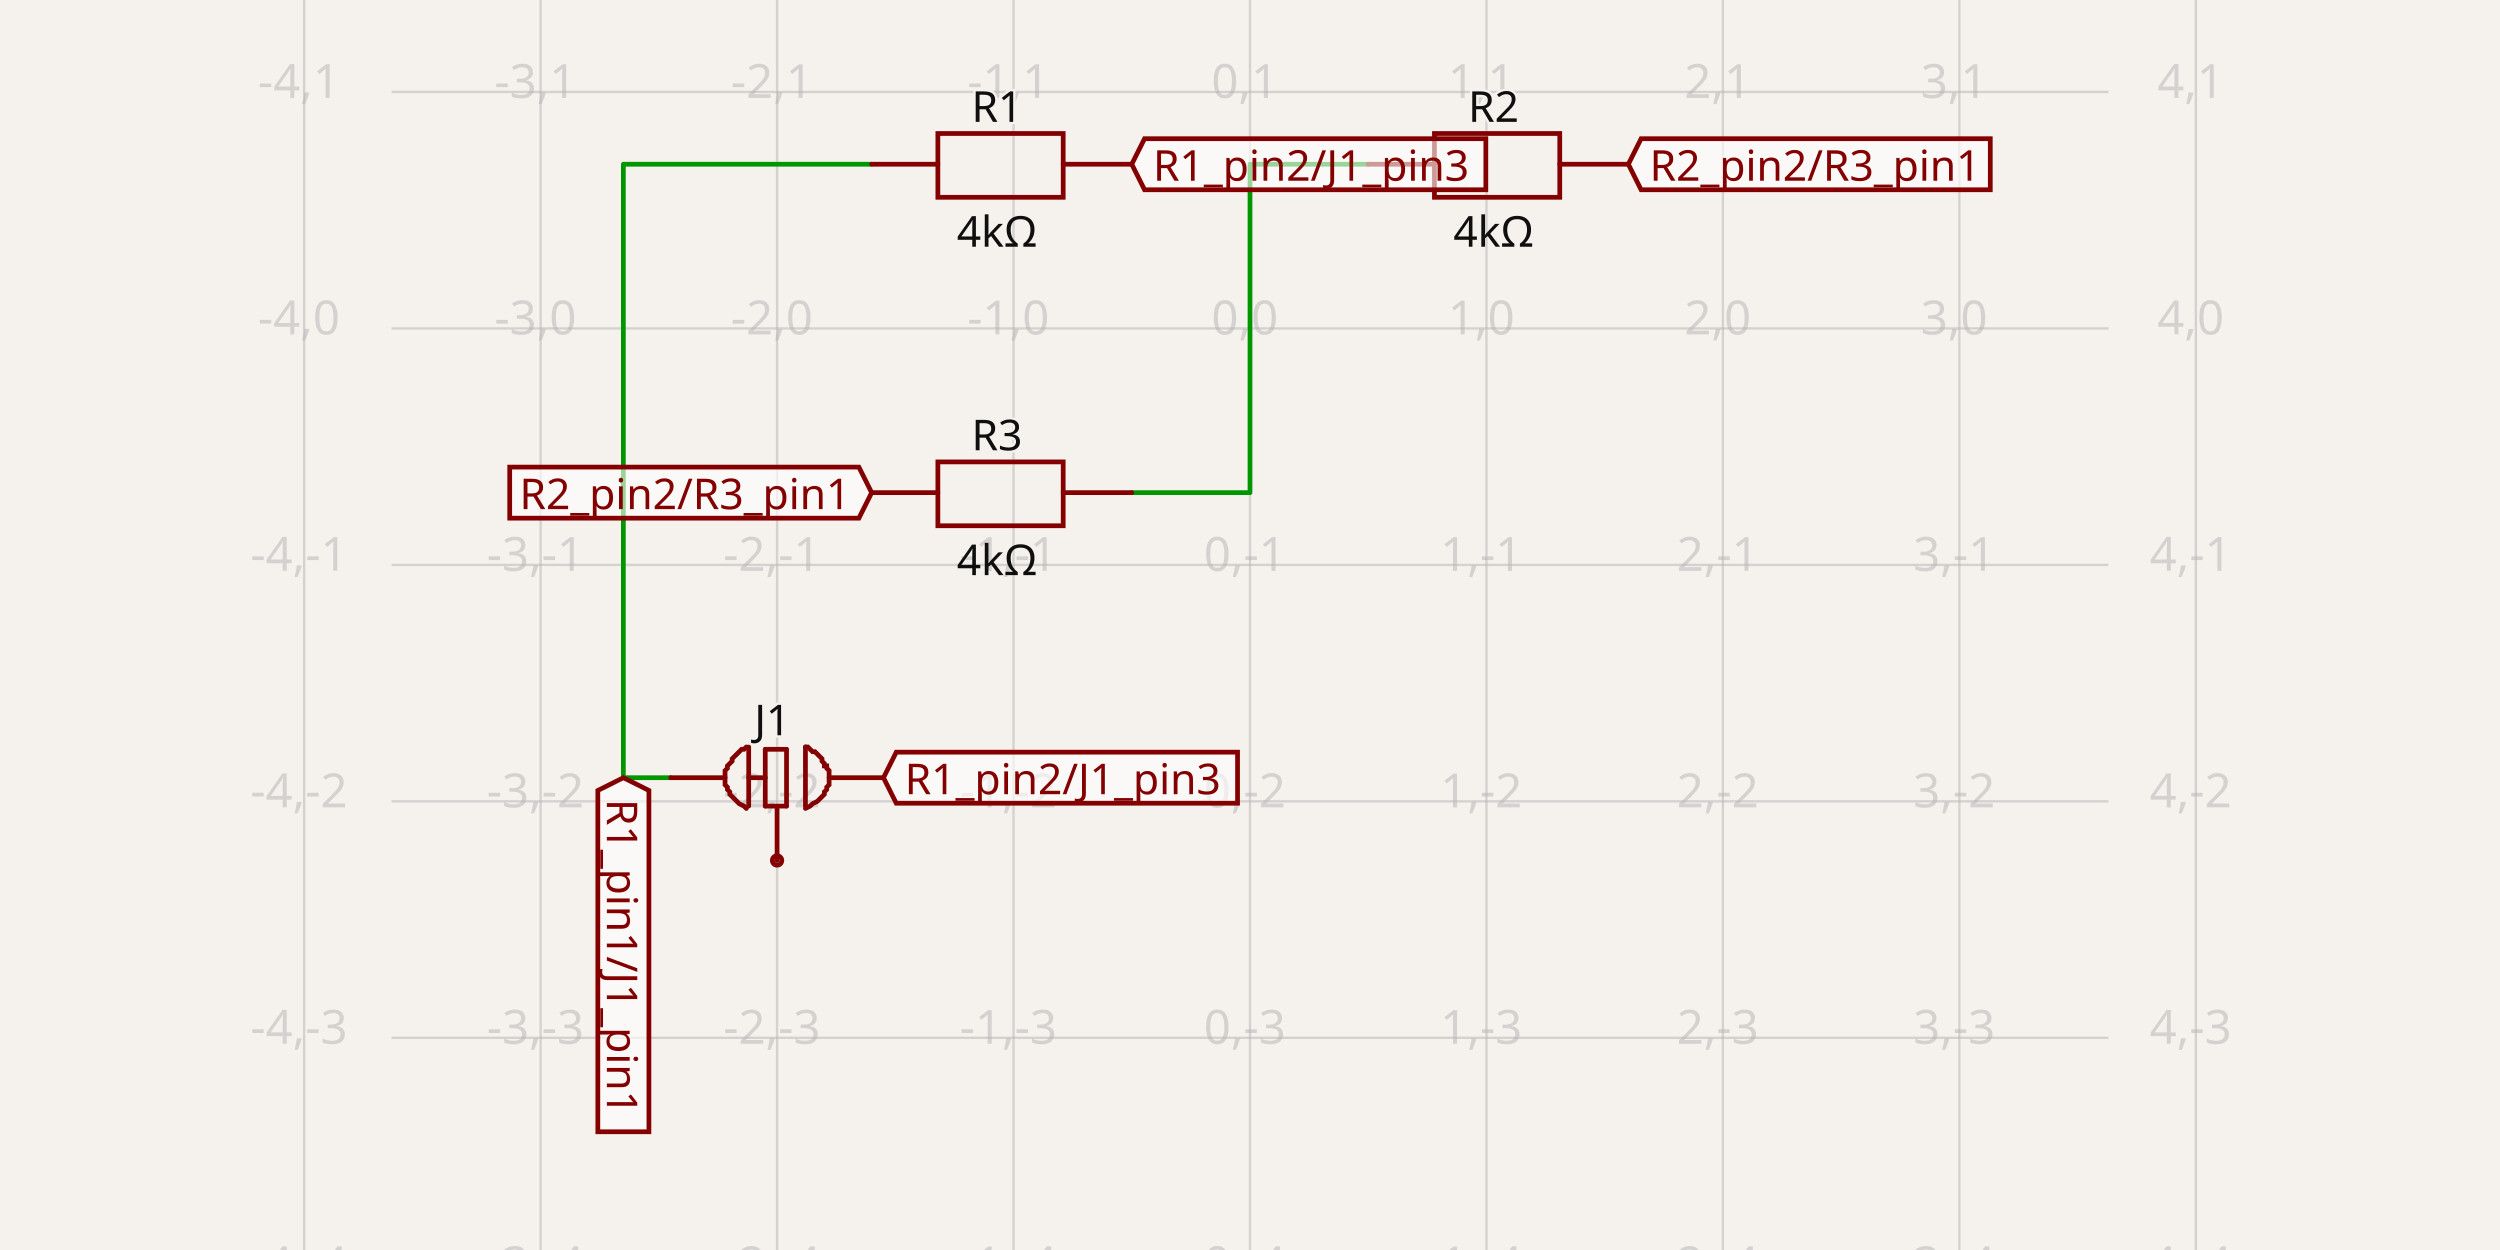
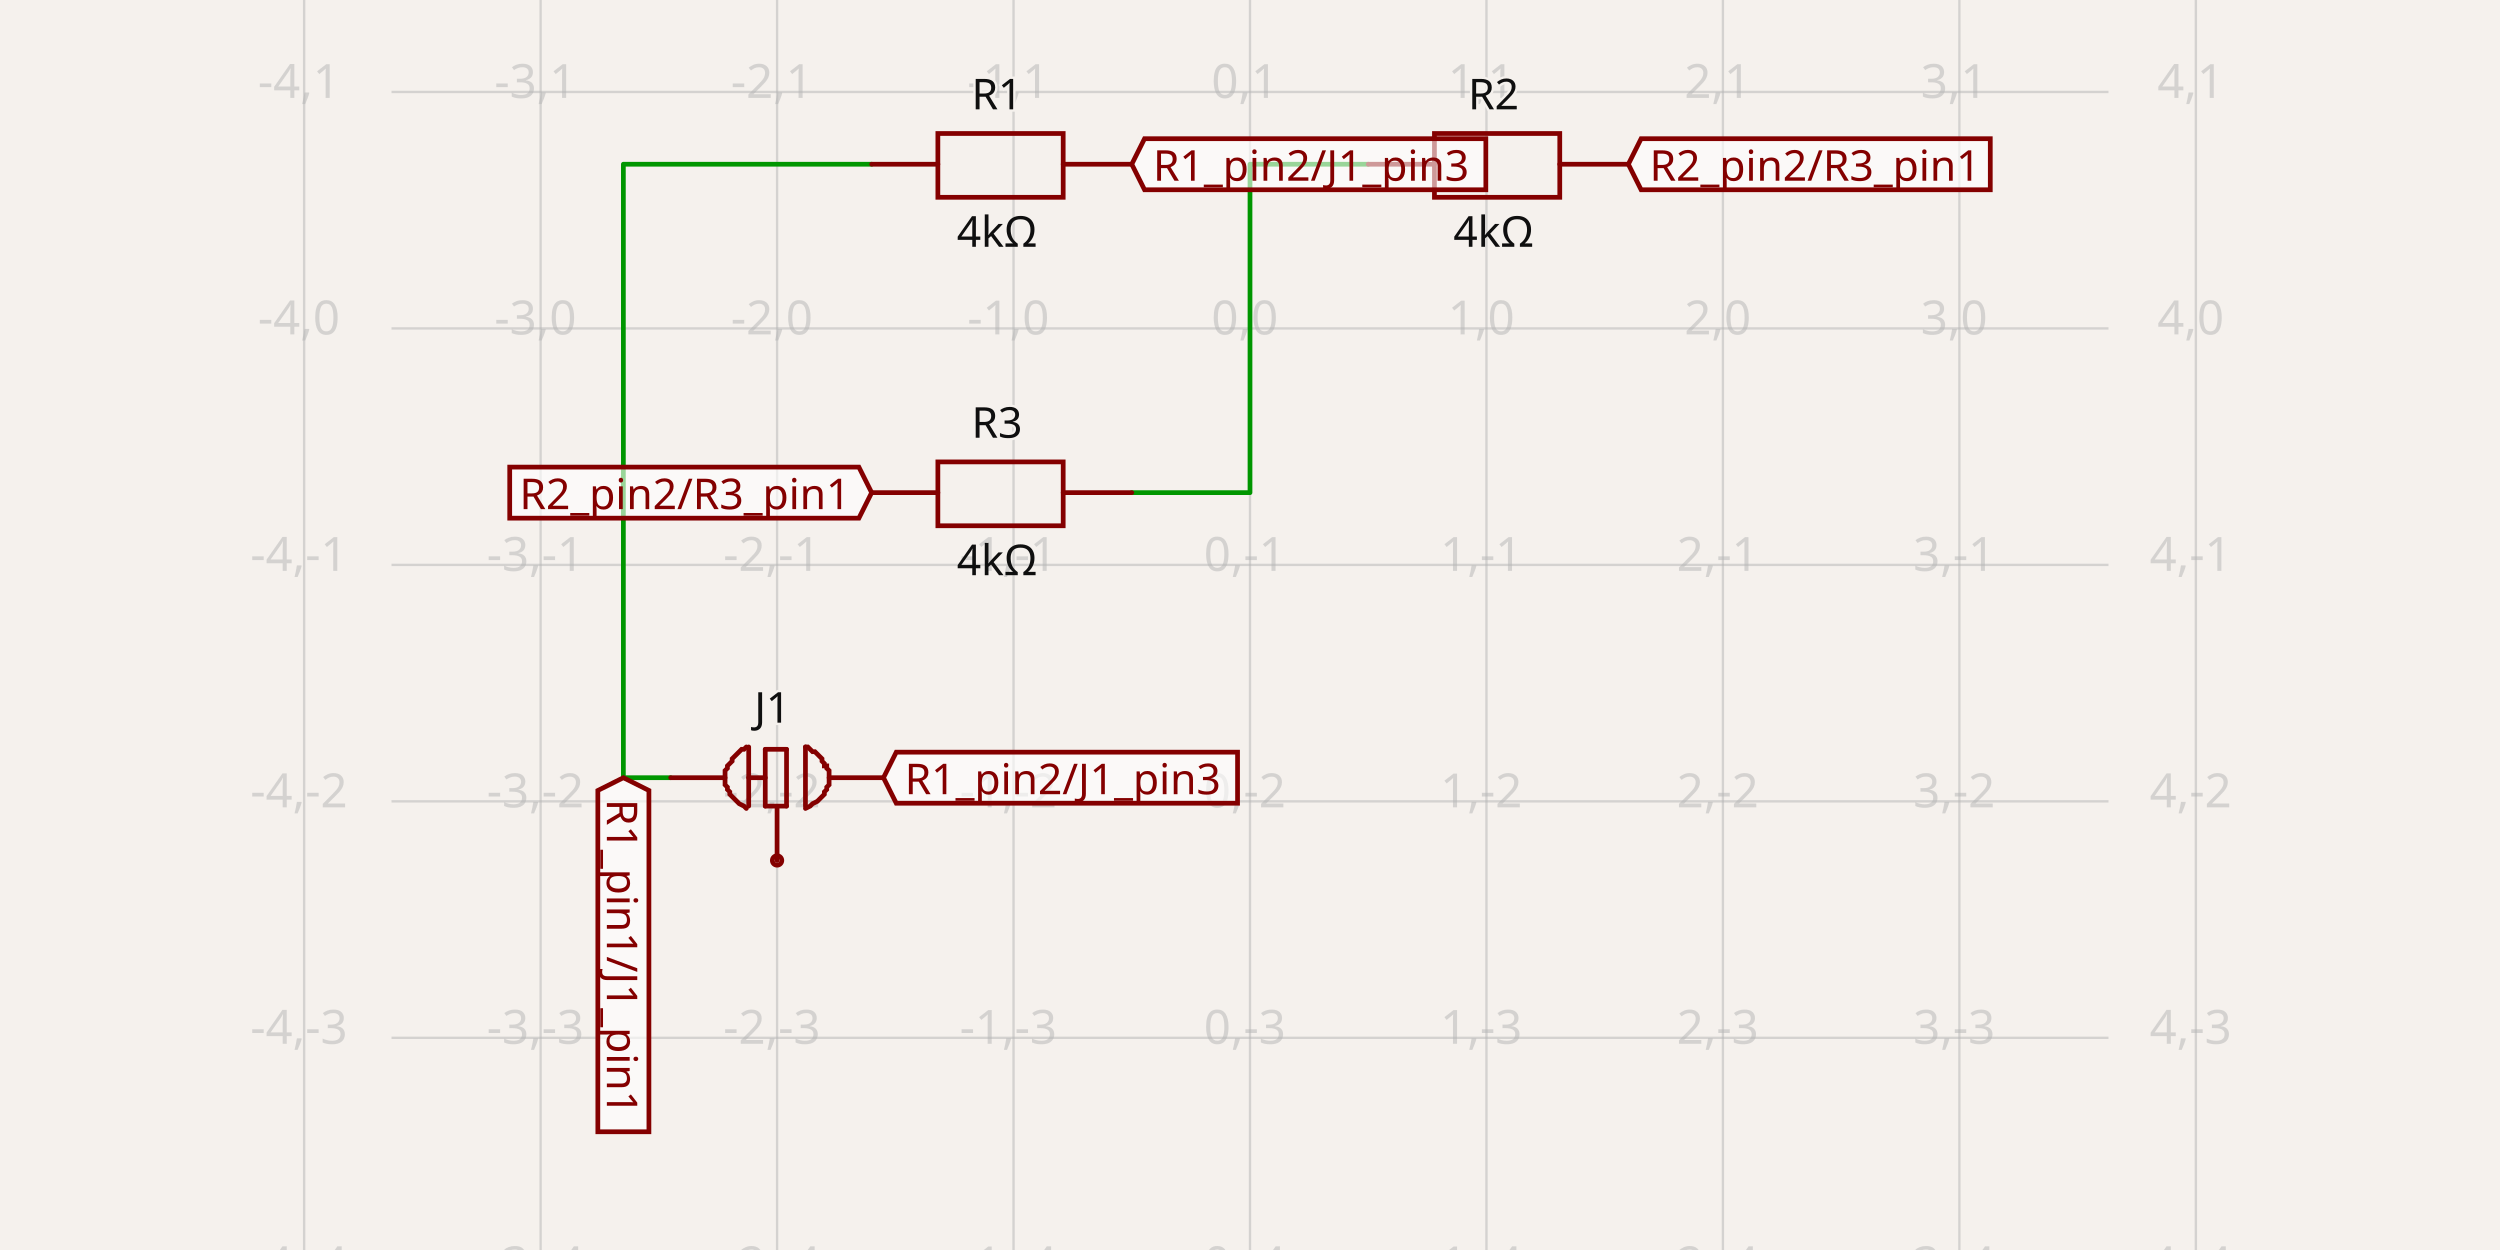
- <svg xmlns="http://www.w3.org/2000/svg" width="1200" height="600" style="background-color: rgb(245, 241, 237)" data-real-to-screen-transform="matrix(113.5021380429,0,0,-113.5021380429,600,157.6443340007)" data-software-used-string="@tscircuit/core@0.0.769">
+ <svg xmlns="http://www.w3.org/2000/svg" width="1200" height="600" style="background-color: rgb(245, 241, 237)" data-real-to-screen-transform="matrix(113.5021380429,0,0,-113.5021380429,600,157.6443340007)" data-software-used-string="@tscircuit/core@0.0.1016">
  <style>
              .boundary { fill: rgb(245, 241, 237); }
              .schematic-boundary { fill: none; stroke: #fff; }
              .component { fill: none; stroke: rgb(132, 0, 0); }
              .chip { fill: rgb(255, 255, 194); stroke: rgb(132, 0, 0); }
              .component-pin { fill: none; stroke: rgb(132, 0, 0); }
              /* Basic per-trace hover fallback */
              .trace:hover {
                filter: invert(1);
              }
              .trace:hover .trace-crossing-outline {
                opacity: 0;
              }
              .trace:hover .trace-junction {
                filter: invert(1);
              }
              /* Net-hover highlighting: when a trace or its overlays are hovered,
                 invert color for all traces (base + overlays) sharing the same
                 subcircuit connectivity key. Also hide crossing outline during hover. */
-               svg:has(:is(g.trace[data-subcircuit-connectivity-map-key="unnamedsubcircuit99965_connectivity_net0"], g.trace-overlays[data-subcircuit-connectivity-map-key="unnamedsubcircuit99965_connectivity_net0"]):hover) :is(g.trace[data-subcircuit-connectivity-map-key="unnamedsubcircuit99965_connectivity_net0"], g.trace-overlays[data-subcircuit-connectivity-map-key="unnamedsubcircuit99965_connectivity_net0"]) { filter: invert(1); }
- svg:has(:is(g.trace[data-subcircuit-connectivity-map-key="unnamedsubcircuit99965_connectivity_net0"], g.trace-overlays[data-subcircuit-connectivity-map-key="unnamedsubcircuit99965_connectivity_net0"]):hover) g.trace-overlays[data-subcircuit-connectivity-map-key="unnamedsubcircuit99965_connectivity_net0"] .trace-crossing-outline { opacity: 0; }
+               svg:has(:is(g.trace[data-subcircuit-connectivity-map-key="unnamedsubcircuit133805_connectivity_net0"], g.trace-overlays[data-subcircuit-connectivity-map-key="unnamedsubcircuit133805_connectivity_net0"]):hover) :is(g.trace[data-subcircuit-connectivity-map-key="unnamedsubcircuit133805_connectivity_net0"], g.trace-overlays[data-subcircuit-connectivity-map-key="unnamedsubcircuit133805_connectivity_net0"]) { filter: invert(1); }
+ svg:has(:is(g.trace[data-subcircuit-connectivity-map-key="unnamedsubcircuit133805_connectivity_net0"], g.trace-overlays[data-subcircuit-connectivity-map-key="unnamedsubcircuit133805_connectivity_net0"]):hover) g.trace-overlays[data-subcircuit-connectivity-map-key="unnamedsubcircuit133805_connectivity_net0"] .trace-crossing-outline { opacity: 0; }
svg:has(:is(g.trace[data-subcircuit-connectivity-map-key="undefined"], g.trace-overlays[data-subcircuit-connectivity-map-key="undefined"]):hover) :is(g.trace[data-subcircuit-connectivity-map-key="undefined"], g.trace-overlays[data-subcircuit-connectivity-map-key="undefined"]) { filter: invert(1); }
svg:has(:is(g.trace[data-subcircuit-connectivity-map-key="undefined"], g.trace-overlays[data-subcircuit-connectivity-map-key="undefined"]):hover) g.trace-overlays[data-subcircuit-connectivity-map-key="undefined"] .trace-crossing-outline { opacity: 0; }
              .text { font-family: sans-serif; fill: rgb(0, 150, 0); }
              .pin-number { fill: rgb(169, 0, 0); }
              .port-label { fill: rgb(0, 100, 100); }
              .component-name { fill: rgb(0, 100, 100); }
            </style>
  <rect class="boundary" x="0" y="0" width="1200" height="600" />
  <g class="grid">
    <line x1="145.991" y1="600" x2="145.991" y2="3.9250380723387934e-11" stroke="rgb(181, 181, 181)" stroke-width="1.135" stroke-opacity="0.5" />
    <line x1="259.494" y1="600" x2="259.494" y2="3.9250380723387934e-11" stroke="rgb(181, 181, 181)" stroke-width="1.135" stroke-opacity="0.5" />
    <line x1="372.996" y1="600" x2="372.996" y2="3.9250380723387934e-11" stroke="rgb(181, 181, 181)" stroke-width="1.135" stroke-opacity="0.5" />
    <line x1="486.498" y1="600" x2="486.498" y2="3.9250380723387934e-11" stroke="rgb(181, 181, 181)" stroke-width="1.135" stroke-opacity="0.5" />
    <line x1="600" y1="600" x2="600" y2="3.9250380723387934e-11" stroke="rgb(181, 181, 181)" stroke-width="1.135" stroke-opacity="0.5" />
    <line x1="713.502" y1="600" x2="713.502" y2="3.9250380723387934e-11" stroke="rgb(181, 181, 181)" stroke-width="1.135" stroke-opacity="0.5" />
    <line x1="827.004" y1="600" x2="827.004" y2="3.9250380723387934e-11" stroke="rgb(181, 181, 181)" stroke-width="1.135" stroke-opacity="0.5" />
    <line x1="940.506" y1="600" x2="940.506" y2="3.9250380723387934e-11" stroke="rgb(181, 181, 181)" stroke-width="1.135" stroke-opacity="0.5" />
    <line x1="1054.009" y1="600" x2="1054.009" y2="3.9250380723387934e-11" stroke="rgb(181, 181, 181)" stroke-width="1.135" stroke-opacity="0.5" />
    <line x1="187.912" y1="611.653" x2="1012.088" y2="611.653" stroke="rgb(181, 181, 181)" stroke-width="1.135" stroke-opacity="0.5" />
    <line x1="187.912" y1="498.151" x2="1012.088" y2="498.151" stroke="rgb(181, 181, 181)" stroke-width="1.135" stroke-opacity="0.5" />
    <line x1="187.912" y1="384.649" x2="1012.088" y2="384.649" stroke="rgb(181, 181, 181)" stroke-width="1.135" stroke-opacity="0.5" />
    <line x1="187.912" y1="271.146" x2="1012.088" y2="271.146" stroke="rgb(181, 181, 181)" stroke-width="1.135" stroke-opacity="0.5" />
    <line x1="187.912" y1="157.644" x2="1012.088" y2="157.644" stroke="rgb(181, 181, 181)" stroke-width="1.135" stroke-opacity="0.5" />
    <line x1="187.912" y1="44.142" x2="1012.088" y2="44.142" stroke="rgb(181, 181, 181)" stroke-width="1.135" stroke-opacity="0.5" />
    <line x1="187.912" y1="-69.36" x2="1012.088" y2="-69.36" stroke="rgb(181, 181, 181)" stroke-width="1.135" stroke-opacity="0.5" />
    <text x="143.491" y="606.653" fill="rgb(181, 181, 181)" font-size="22.7" fill-opacity="0.5" text-anchor="middle" dominant-baseline="middle" font-family="sans-serif">-4,-4</text>
    <text x="143.491" y="493.151" fill="rgb(181, 181, 181)" font-size="22.7" fill-opacity="0.5" text-anchor="middle" dominant-baseline="middle" font-family="sans-serif">-4,-3</text>
    <text x="143.491" y="379.649" fill="rgb(181, 181, 181)" font-size="22.7" fill-opacity="0.5" text-anchor="middle" dominant-baseline="middle" font-family="sans-serif">-4,-2</text>
    <text x="143.491" y="266.146" fill="rgb(181, 181, 181)" font-size="22.7" fill-opacity="0.5" text-anchor="middle" dominant-baseline="middle" font-family="sans-serif">-4,-1</text>
    <text x="143.491" y="152.644" fill="rgb(181, 181, 181)" font-size="22.7" fill-opacity="0.5" text-anchor="middle" dominant-baseline="middle" font-family="sans-serif">-4,0</text>
    <text x="143.491" y="39.142" fill="rgb(181, 181, 181)" font-size="22.7" fill-opacity="0.5" text-anchor="middle" dominant-baseline="middle" font-family="sans-serif">-4,1</text>
    <text x="143.491" y="-74.36" fill="rgb(181, 181, 181)" font-size="22.7" fill-opacity="0.5" text-anchor="middle" dominant-baseline="middle" font-family="sans-serif">-4,2</text>
    <text x="256.994" y="606.653" fill="rgb(181, 181, 181)" font-size="22.7" fill-opacity="0.5" text-anchor="middle" dominant-baseline="middle" font-family="sans-serif">-3,-4</text>
    <text x="256.994" y="493.151" fill="rgb(181, 181, 181)" font-size="22.7" fill-opacity="0.5" text-anchor="middle" dominant-baseline="middle" font-family="sans-serif">-3,-3</text>
    <text x="256.994" y="379.649" fill="rgb(181, 181, 181)" font-size="22.7" fill-opacity="0.5" text-anchor="middle" dominant-baseline="middle" font-family="sans-serif">-3,-2</text>
    <text x="256.994" y="266.146" fill="rgb(181, 181, 181)" font-size="22.7" fill-opacity="0.5" text-anchor="middle" dominant-baseline="middle" font-family="sans-serif">-3,-1</text>
    <text x="256.994" y="152.644" fill="rgb(181, 181, 181)" font-size="22.7" fill-opacity="0.5" text-anchor="middle" dominant-baseline="middle" font-family="sans-serif">-3,0</text>
    <text x="256.994" y="39.142" fill="rgb(181, 181, 181)" font-size="22.7" fill-opacity="0.5" text-anchor="middle" dominant-baseline="middle" font-family="sans-serif">-3,1</text>
    <text x="256.994" y="-74.36" fill="rgb(181, 181, 181)" font-size="22.7" fill-opacity="0.5" text-anchor="middle" dominant-baseline="middle" font-family="sans-serif">-3,2</text>
    <text x="370.496" y="606.653" fill="rgb(181, 181, 181)" font-size="22.7" fill-opacity="0.5" text-anchor="middle" dominant-baseline="middle" font-family="sans-serif">-2,-4</text>
    <text x="370.496" y="493.151" fill="rgb(181, 181, 181)" font-size="22.7" fill-opacity="0.5" text-anchor="middle" dominant-baseline="middle" font-family="sans-serif">-2,-3</text>
    <text x="370.496" y="379.649" fill="rgb(181, 181, 181)" font-size="22.7" fill-opacity="0.5" text-anchor="middle" dominant-baseline="middle" font-family="sans-serif">-2,-2</text>
    <text x="370.496" y="266.146" fill="rgb(181, 181, 181)" font-size="22.7" fill-opacity="0.5" text-anchor="middle" dominant-baseline="middle" font-family="sans-serif">-2,-1</text>
    <text x="370.496" y="152.644" fill="rgb(181, 181, 181)" font-size="22.7" fill-opacity="0.5" text-anchor="middle" dominant-baseline="middle" font-family="sans-serif">-2,0</text>
    <text x="370.496" y="39.142" fill="rgb(181, 181, 181)" font-size="22.7" fill-opacity="0.5" text-anchor="middle" dominant-baseline="middle" font-family="sans-serif">-2,1</text>
    <text x="370.496" y="-74.36" fill="rgb(181, 181, 181)" font-size="22.7" fill-opacity="0.5" text-anchor="middle" dominant-baseline="middle" font-family="sans-serif">-2,2</text>
    <text x="483.998" y="606.653" fill="rgb(181, 181, 181)" font-size="22.7" fill-opacity="0.5" text-anchor="middle" dominant-baseline="middle" font-family="sans-serif">-1,-4</text>
    <text x="483.998" y="493.151" fill="rgb(181, 181, 181)" font-size="22.7" fill-opacity="0.5" text-anchor="middle" dominant-baseline="middle" font-family="sans-serif">-1,-3</text>
    <text x="483.998" y="379.649" fill="rgb(181, 181, 181)" font-size="22.7" fill-opacity="0.5" text-anchor="middle" dominant-baseline="middle" font-family="sans-serif">-1,-2</text>
    <text x="483.998" y="266.146" fill="rgb(181, 181, 181)" font-size="22.7" fill-opacity="0.5" text-anchor="middle" dominant-baseline="middle" font-family="sans-serif">-1,-1</text>
    <text x="483.998" y="152.644" fill="rgb(181, 181, 181)" font-size="22.7" fill-opacity="0.5" text-anchor="middle" dominant-baseline="middle" font-family="sans-serif">-1,0</text>
    <text x="483.998" y="39.142" fill="rgb(181, 181, 181)" font-size="22.7" fill-opacity="0.5" text-anchor="middle" dominant-baseline="middle" font-family="sans-serif">-1,1</text>
    <text x="483.998" y="-74.36" fill="rgb(181, 181, 181)" font-size="22.7" fill-opacity="0.5" text-anchor="middle" dominant-baseline="middle" font-family="sans-serif">-1,2</text>
    <text x="597.5" y="606.653" fill="rgb(181, 181, 181)" font-size="22.7" fill-opacity="0.5" text-anchor="middle" dominant-baseline="middle" font-family="sans-serif">0,-4</text>
    <text x="597.5" y="493.151" fill="rgb(181, 181, 181)" font-size="22.7" fill-opacity="0.5" text-anchor="middle" dominant-baseline="middle" font-family="sans-serif">0,-3</text>
    <text x="597.5" y="379.649" fill="rgb(181, 181, 181)" font-size="22.7" fill-opacity="0.5" text-anchor="middle" dominant-baseline="middle" font-family="sans-serif">0,-2</text>
    <text x="597.5" y="266.146" fill="rgb(181, 181, 181)" font-size="22.7" fill-opacity="0.5" text-anchor="middle" dominant-baseline="middle" font-family="sans-serif">0,-1</text>
    <text x="597.5" y="152.644" fill="rgb(181, 181, 181)" font-size="22.7" fill-opacity="0.5" text-anchor="middle" dominant-baseline="middle" font-family="sans-serif">0,0</text>
    <text x="597.5" y="39.142" fill="rgb(181, 181, 181)" font-size="22.7" fill-opacity="0.5" text-anchor="middle" dominant-baseline="middle" font-family="sans-serif">0,1</text>
    <text x="597.5" y="-74.36" fill="rgb(181, 181, 181)" font-size="22.7" fill-opacity="0.5" text-anchor="middle" dominant-baseline="middle" font-family="sans-serif">0,2</text>
    <text x="711.002" y="606.653" fill="rgb(181, 181, 181)" font-size="22.7" fill-opacity="0.5" text-anchor="middle" dominant-baseline="middle" font-family="sans-serif">1,-4</text>
    <text x="711.002" y="493.151" fill="rgb(181, 181, 181)" font-size="22.7" fill-opacity="0.5" text-anchor="middle" dominant-baseline="middle" font-family="sans-serif">1,-3</text>
    <text x="711.002" y="379.649" fill="rgb(181, 181, 181)" font-size="22.7" fill-opacity="0.5" text-anchor="middle" dominant-baseline="middle" font-family="sans-serif">1,-2</text>
    <text x="711.002" y="266.146" fill="rgb(181, 181, 181)" font-size="22.7" fill-opacity="0.5" text-anchor="middle" dominant-baseline="middle" font-family="sans-serif">1,-1</text>
    <text x="711.002" y="152.644" fill="rgb(181, 181, 181)" font-size="22.7" fill-opacity="0.5" text-anchor="middle" dominant-baseline="middle" font-family="sans-serif">1,0</text>
    <text x="711.002" y="39.142" fill="rgb(181, 181, 181)" font-size="22.7" fill-opacity="0.5" text-anchor="middle" dominant-baseline="middle" font-family="sans-serif">1,1</text>
    <text x="711.002" y="-74.36" fill="rgb(181, 181, 181)" font-size="22.7" fill-opacity="0.5" text-anchor="middle" dominant-baseline="middle" font-family="sans-serif">1,2</text>
    <text x="824.504" y="606.653" fill="rgb(181, 181, 181)" font-size="22.7" fill-opacity="0.5" text-anchor="middle" dominant-baseline="middle" font-family="sans-serif">2,-4</text>
    <text x="824.504" y="493.151" fill="rgb(181, 181, 181)" font-size="22.7" fill-opacity="0.5" text-anchor="middle" dominant-baseline="middle" font-family="sans-serif">2,-3</text>
    <text x="824.504" y="379.649" fill="rgb(181, 181, 181)" font-size="22.7" fill-opacity="0.5" text-anchor="middle" dominant-baseline="middle" font-family="sans-serif">2,-2</text>
    <text x="824.504" y="266.146" fill="rgb(181, 181, 181)" font-size="22.7" fill-opacity="0.5" text-anchor="middle" dominant-baseline="middle" font-family="sans-serif">2,-1</text>
    <text x="824.504" y="152.644" fill="rgb(181, 181, 181)" font-size="22.7" fill-opacity="0.5" text-anchor="middle" dominant-baseline="middle" font-family="sans-serif">2,0</text>
    <text x="824.504" y="39.142" fill="rgb(181, 181, 181)" font-size="22.7" fill-opacity="0.5" text-anchor="middle" dominant-baseline="middle" font-family="sans-serif">2,1</text>
    <text x="824.504" y="-74.36" fill="rgb(181, 181, 181)" font-size="22.7" fill-opacity="0.5" text-anchor="middle" dominant-baseline="middle" font-family="sans-serif">2,2</text>
    <text x="938.006" y="606.653" fill="rgb(181, 181, 181)" font-size="22.7" fill-opacity="0.5" text-anchor="middle" dominant-baseline="middle" font-family="sans-serif">3,-4</text>
    <text x="938.006" y="493.151" fill="rgb(181, 181, 181)" font-size="22.7" fill-opacity="0.5" text-anchor="middle" dominant-baseline="middle" font-family="sans-serif">3,-3</text>
    <text x="938.006" y="379.649" fill="rgb(181, 181, 181)" font-size="22.7" fill-opacity="0.5" text-anchor="middle" dominant-baseline="middle" font-family="sans-serif">3,-2</text>
    <text x="938.006" y="266.146" fill="rgb(181, 181, 181)" font-size="22.7" fill-opacity="0.5" text-anchor="middle" dominant-baseline="middle" font-family="sans-serif">3,-1</text>
    <text x="938.006" y="152.644" fill="rgb(181, 181, 181)" font-size="22.7" fill-opacity="0.5" text-anchor="middle" dominant-baseline="middle" font-family="sans-serif">3,0</text>
    <text x="938.006" y="39.142" fill="rgb(181, 181, 181)" font-size="22.7" fill-opacity="0.5" text-anchor="middle" dominant-baseline="middle" font-family="sans-serif">3,1</text>
    <text x="938.006" y="-74.36" fill="rgb(181, 181, 181)" font-size="22.7" fill-opacity="0.5" text-anchor="middle" dominant-baseline="middle" font-family="sans-serif">3,2</text>
    <text x="1051.509" y="606.653" fill="rgb(181, 181, 181)" font-size="22.7" fill-opacity="0.5" text-anchor="middle" dominant-baseline="middle" font-family="sans-serif">4,-4</text>
    <text x="1051.509" y="493.151" fill="rgb(181, 181, 181)" font-size="22.7" fill-opacity="0.5" text-anchor="middle" dominant-baseline="middle" font-family="sans-serif">4,-3</text>
    <text x="1051.509" y="379.649" fill="rgb(181, 181, 181)" font-size="22.7" fill-opacity="0.5" text-anchor="middle" dominant-baseline="middle" font-family="sans-serif">4,-2</text>
    <text x="1051.509" y="266.146" fill="rgb(181, 181, 181)" font-size="22.7" fill-opacity="0.5" text-anchor="middle" dominant-baseline="middle" font-family="sans-serif">4,-1</text>
    <text x="1051.509" y="152.644" fill="rgb(181, 181, 181)" font-size="22.7" fill-opacity="0.5" text-anchor="middle" dominant-baseline="middle" font-family="sans-serif">4,0</text>
    <text x="1051.509" y="39.142" fill="rgb(181, 181, 181)" font-size="22.7" fill-opacity="0.5" text-anchor="middle" dominant-baseline="middle" font-family="sans-serif">4,1</text>
    <text x="1051.509" y="-74.36" fill="rgb(181, 181, 181)" font-size="22.7" fill-opacity="0.5" text-anchor="middle" dominant-baseline="middle" font-family="sans-serif">4,2</text>
  </g>
-   <g class="trace" data-layer="base" data-circuit-json-type="schematic_trace" data-schematic-trace-id="schematic_trace_0" data-subcircuit-connectivity-map-key="unnamedsubcircuit99965_connectivity_net0">
-     <path d="M 656.751 78.822 L 634.051 78.822 L 600 78.822 L 600 236.467 L 565.949 236.467 L 543.249 236.467" class="trace-invisible-hover-outline" stroke="rgb(0, 150, 0)" fill="none" stroke-width="18.16px" stroke-linecap="round" opacity="0" stroke-linejoin="round" />
-     <path d="M 656.751 78.822 L 634.051 78.822 L 600 78.822 L 600 236.467 L 565.949 236.467 L 543.249 236.467" stroke="rgb(0, 150, 0)" fill="none" stroke-width="2.27px" stroke-linecap="round" stroke-linejoin="round" />
+   <g class="trace" data-layer="base" data-circuit-json-type="schematic_trace" data-schematic-trace-id="schematic_trace_0" data-subcircuit-connectivity-map-key="unnamedsubcircuit133805_connectivity_net0">
+     <path d="M 656.751 78.822 L 600 78.822 L 600 236.467 L 543.249 236.467" class="trace-invisible-hover-outline" stroke="rgb(0, 150, 0)" fill="none" stroke-width="18.16px" stroke-linecap="round" opacity="0" stroke-linejoin="round" />
+     <path d="M 656.751 78.822 L 600 78.822 L 600 236.467 L 543.249 236.467" stroke="rgb(0, 150, 0)" fill="none" stroke-width="2.27px" stroke-linecap="round" stroke-linejoin="round" />
  </g>
  <g class="trace" data-layer="base" data-circuit-json-type="schematic_trace" data-schematic-trace-id="schematic_trace_1">
    <path d="M 321.92 373.298 L 299.219 373.298 L 299.219 78.822 L 418.397 78.822" class="trace-invisible-hover-outline" stroke="rgb(0, 150, 0)" fill="none" stroke-width="18.16px" stroke-linecap="round" opacity="0" stroke-linejoin="round" />
    <path d="M 321.92 373.298 L 299.219 373.298 L 299.219 78.822 L 418.397 78.822" stroke="rgb(0, 150, 0)" fill="none" stroke-width="2.27px" stroke-linecap="round" stroke-linejoin="round" />
  </g>
-   <g class="trace-overlays" data-layer="overlay" data-circuit-json-type="schematic_trace" data-schematic-trace-id="schematic_trace_0" data-subcircuit-connectivity-map-key="unnamedsubcircuit99965_connectivity_net0" />
+   <g class="trace-overlays" data-layer="overlay" data-circuit-json-type="schematic_trace" data-schematic-trace-id="schematic_trace_0" data-subcircuit-connectivity-map-key="unnamedsubcircuit133805_connectivity_net0" />
  <g class="trace-overlays" data-layer="overlay" data-circuit-json-type="schematic_trace" data-schematic-trace-id="schematic_trace_1" />
  <g data-circuit-json-type="schematic_component" data-schematic-component-id="schematic_component_0">
    <rect class="component-overlay" x="418.397" y="64.067" width="124.852" height="30.646" fill="transparent" />
    <path d="M 418.397 78.822 L 450.177 78.822" stroke="rgb(132, 0, 0)" fill="none" stroke-width="2.27px" stroke-linecap="round" />
    <path d="M 510.333 78.822 L 543.249 78.822" stroke="rgb(132, 0, 0)" fill="none" stroke-width="2.27px" stroke-linecap="round" />
    <path d="M 480.823 64.067 L 510.333 64.067 L 510.333 94.712 L 450.177 94.712 L 450.177 64.067 L 480.823 64.067" stroke="rgb(132, 0, 0)" fill="none" stroke-width="2.27px" stroke-linecap="round" />
-     <text x="478.553" y="58.481" stroke="rgb(245, 241, 237)" stroke-width="2.27px" paint-order="stroke" fill="rgb(15, 15, 15)" font-family="sans-serif" text-anchor="middle" dominant-baseline="auto" font-size="20.43px">R1</text>
-     <text x="478.553" y="102.569" fill="rgb(15, 15, 15)" font-family="sans-serif" text-anchor="middle" dominant-baseline="hanging" font-size="20.43px">4kΩ</text>
+     <text x="478.553" y="58.454" stroke="rgb(245, 241, 237)" stroke-width="2.27px" paint-order="stroke" fill="rgb(15, 15, 15)" font-family="sans-serif" text-anchor="middle" dominant-baseline="ideographic" font-size="20.43px">R1</text>
+     <text x="478.553" y="102.596" fill="rgb(15, 15, 15)" font-family="sans-serif" text-anchor="middle" dominant-baseline="hanging" font-size="20.43px">4kΩ</text>
  </g>
  <g data-circuit-json-type="schematic_component" data-schematic-component-id="schematic_component_1">
    <rect class="component-overlay" x="656.751" y="64.067" width="124.852" height="30.646" fill="transparent" />
    <path d="M 656.751 78.822 L 688.532 78.822" stroke="rgb(132, 0, 0)" fill="none" stroke-width="2.27px" stroke-linecap="round" />
    <path d="M 748.688 78.822 L 781.603 78.822" stroke="rgb(132, 0, 0)" fill="none" stroke-width="2.27px" stroke-linecap="round" />
    <path d="M 719.177 64.067 L 748.688 64.067 L 748.688 94.712 L 688.532 94.712 L 688.532 64.067 L 719.177 64.067" stroke="rgb(132, 0, 0)" fill="none" stroke-width="2.27px" stroke-linecap="round" />
-     <text x="716.907" y="58.481" stroke="rgb(245, 241, 237)" stroke-width="2.27px" paint-order="stroke" fill="rgb(15, 15, 15)" font-family="sans-serif" text-anchor="middle" dominant-baseline="auto" font-size="20.43px">R2</text>
-     <text x="716.907" y="102.569" fill="rgb(15, 15, 15)" font-family="sans-serif" text-anchor="middle" dominant-baseline="hanging" font-size="20.43px">4kΩ</text>
+     <text x="716.907" y="58.454" stroke="rgb(245, 241, 237)" stroke-width="2.27px" paint-order="stroke" fill="rgb(15, 15, 15)" font-family="sans-serif" text-anchor="middle" dominant-baseline="ideographic" font-size="20.43px">R2</text>
+     <text x="716.907" y="102.596" fill="rgb(15, 15, 15)" font-family="sans-serif" text-anchor="middle" dominant-baseline="hanging" font-size="20.43px">4kΩ</text>
  </g>
  <g data-circuit-json-type="schematic_component" data-schematic-component-id="schematic_component_2">
    <rect class="component-overlay" x="418.397" y="221.711" width="124.852" height="30.646" fill="transparent" />
    <path d="M 418.397 236.467 L 450.177 236.467" stroke="rgb(132, 0, 0)" fill="none" stroke-width="2.27px" stroke-linecap="round" />
    <path d="M 510.333 236.467 L 543.249 236.467" stroke="rgb(132, 0, 0)" fill="none" stroke-width="2.27px" stroke-linecap="round" />
    <path d="M 480.823 221.711 L 510.333 221.711 L 510.333 252.357 L 450.177 252.357 L 450.177 221.711 L 480.823 221.711" stroke="rgb(132, 0, 0)" fill="none" stroke-width="2.27px" stroke-linecap="round" />
-     <text x="478.553" y="216.125" stroke="rgb(245, 241, 237)" stroke-width="2.27px" paint-order="stroke" fill="rgb(15, 15, 15)" font-family="sans-serif" text-anchor="middle" dominant-baseline="auto" font-size="20.43px">R3</text>
-     <text x="478.553" y="260.213" fill="rgb(15, 15, 15)" font-family="sans-serif" text-anchor="middle" dominant-baseline="hanging" font-size="20.43px">4kΩ</text>
+     <text x="478.553" y="216.098" stroke="rgb(245, 241, 237)" stroke-width="2.27px" paint-order="stroke" fill="rgb(15, 15, 15)" font-family="sans-serif" text-anchor="middle" dominant-baseline="ideographic" font-size="20.43px">R3</text>
+     <text x="478.553" y="260.24" fill="rgb(15, 15, 15)" font-family="sans-serif" text-anchor="middle" dominant-baseline="hanging" font-size="20.43px">4kΩ</text>
  </g>
  <g data-circuit-json-type="schematic_component" data-schematic-component-id="schematic_component_3">
    <rect class="component-overlay" x="321.92" y="358.543" width="102.152" height="54.481" fill="transparent" />
    <path d="M 348.025 373.298 L 321.92 373.298" stroke="rgb(132, 0, 0)" fill="none" stroke-width="2.27px" stroke-linecap="round" />
    <path d="M 424.072 373.298 L 397.966 373.298" stroke="rgb(132, 0, 0)" fill="none" stroke-width="2.27px" stroke-linecap="round" />
    <path d="M 372.996 388.054 L 372.996 413.024" stroke="rgb(132, 0, 0)" fill="none" stroke-width="2.27px" stroke-linecap="round" />
    <path d="M 386.616 358.543 L 386.616 386.919" stroke="rgb(132, 0, 0)" fill="none" stroke-width="2.27px" stroke-linecap="round" />
    <path d="M 377.536 359.678 L 377.536 386.919" stroke="rgb(132, 0, 0)" fill="none" stroke-width="2.27px" stroke-linecap="round" />
    <path d="M 367.321 359.678 L 367.321 386.919" stroke="rgb(132, 0, 0)" fill="none" stroke-width="2.27px" stroke-linecap="round" />
    <path d="M 377.536 359.678 L 367.321 359.678" stroke="rgb(132, 0, 0)" fill="none" stroke-width="2.27px" stroke-linecap="round" />
    <path d="M 377.536 386.919 L 367.321 386.919" stroke="rgb(132, 0, 0)" fill="none" stroke-width="2.27px" stroke-linecap="round" />
    <path d="M 359.375 358.543 L 359.375 386.919" stroke="rgb(132, 0, 0)" fill="none" stroke-width="2.27px" stroke-linecap="round" />
    <path d="M 358.24 388.054 L 358.24 388.054 L 357.105 386.919 L 354.835 385.784 L 353.7 384.649 L 352.565 383.514 L 351.43 382.379 L 350.295 381.244 L 350.295 380.109 L 349.16 378.974 L 349.16 377.838 L 348.025 376.703 L 348.025 375.568 L 348.025 374.433 L 348.025 373.298 L 348.025 372.163 L 348.025 371.028 L 348.025 369.893 L 349.16 368.758 L 349.16 367.623 L 349.16 367.623 L 350.295 366.488 L 351.43 365.353 L 351.43 364.218 L 352.565 363.083 L 353.7 361.948 L 353.7 361.948 L 354.835 360.813 L 355.97 359.678 L 357.105 359.678 L 358.24 358.543 L 358.24 358.543 L 358.24 358.543" stroke="rgb(132, 0, 0)" fill="none" stroke-width="2.27px" stroke-linecap="round" />
    <path d="M 386.616 388.054 L 386.616 388.054 L 388.886 386.919 L 390.021 385.784 L 392.291 384.649 L 393.426 383.514 L 394.561 382.379 L 395.696 381.244 L 395.696 380.109 L 396.831 378.974 L 396.831 377.838 L 397.966 376.703 L 397.966 375.568 L 397.966 374.433 L 397.966 373.298 L 397.966 372.163 L 397.966 371.028 L 397.966 369.893 L 396.831 368.758 L 396.831 367.623 L 395.696 367.623 L 395.696 366.488 L 394.561 365.353 L 394.561 364.218 L 393.426 363.083 L 392.291 361.948 L 392.291 361.948 L 391.156 360.813 L 390.021 360.813 L 388.886 359.678 L 387.751 358.543 L 386.616 358.543 L 386.616 358.543" stroke="rgb(132, 0, 0)" fill="none" stroke-width="2.27px" stroke-linecap="round" />
    <path d="M 367.321 373.298 L 359.375 373.298" stroke="rgb(132, 0, 0)" fill="none" stroke-width="2.27px" stroke-linecap="round" />
-     <text x="370.726" y="352.916" stroke="rgb(245, 241, 237)" stroke-width="2.27px" paint-order="stroke" fill="rgb(15, 15, 15)" font-family="sans-serif" text-anchor="middle" dominant-baseline="auto" font-size="20.43px">J1</text>
+     <text x="370.726" y="352.868" stroke="rgb(245, 241, 237)" stroke-width="2.27px" paint-order="stroke" fill="rgb(15, 15, 15)" font-family="sans-serif" text-anchor="middle" dominant-baseline="ideographic" font-size="20.43px">J1</text>
    <circle cx="372.996" cy="413.024" r="2.27px" stroke-width="2.27px" fill="none" stroke="rgb(132, 0, 0)" />
  </g>
  <g class="schematic-port-hover" data-schematic-port-id="source_port_0">
    <circle cx="418.397" cy="78.822" r="4.54" fill="red" opacity="0" />
  </g>
  <g class="schematic-port-hover" data-schematic-port-id="source_port_1">
    <circle cx="543.249" cy="78.822" r="4.54" fill="red" opacity="0" />
  </g>
  <g class="schematic-port-hover" data-schematic-port-id="source_port_2">
    <circle cx="656.751" cy="78.822" r="4.54" fill="red" opacity="0" />
  </g>
  <g class="schematic-port-hover" data-schematic-port-id="source_port_3">
    <circle cx="781.603" cy="78.822" r="4.54" fill="red" opacity="0" />
  </g>
  <g class="schematic-port-hover" data-schematic-port-id="source_port_4">
    <circle cx="418.397" cy="236.467" r="4.54" fill="red" opacity="0" />
  </g>
  <g class="schematic-port-hover" data-schematic-port-id="source_port_5">
    <circle cx="543.249" cy="236.467" r="4.54" fill="red" opacity="0" />
  </g>
  <g class="schematic-port-hover" data-schematic-port-id="source_port_6">
    <circle cx="321.92" cy="373.298" r="4.54" fill="red" opacity="0" />
  </g>
  <g class="schematic-port-hover" data-schematic-port-id="source_port_7">
    <circle cx="372.996" cy="413.024" r="4.54" fill="red" opacity="0" />
  </g>
  <g class="schematic-port-hover" data-schematic-port-id="source_port_8">
    <circle cx="424.072" cy="373.298" r="4.54" fill="red" opacity="0" />
  </g>
  <path class="net-label" d="     M 299.219,373.298     L 311.478,379.428     L 311.478,543.249     L 286.961,543.249     L 286.961,379.428     Z   " fill="rgba(255, 255, 255, 0.6)" stroke="rgb(132, 0, 0)" stroke-width="2.27px" />
  <text class="net-label-text" x="299.219" y="383.514" fill="rgb(132, 0, 0)" text-anchor="start" dominant-baseline="central" font-family="sans-serif" font-variant-numeric="tabular-nums" font-size="20.43px" transform="rotate(90 299.2193 383.5136)">R1_pin1/J1_pin1</text>
  <path class="net-label" d="     M 424.072,373.298     L 430.201,361.04     L 594.022,361.04     L 594.022,385.557     L 430.201,385.557     Z   " fill="rgba(255, 255, 255, 0.6)" stroke="rgb(132, 0, 0)" stroke-width="2.27px" />
  <text class="net-label-text" x="434.287" y="373.298" fill="rgb(132, 0, 0)" text-anchor="start" dominant-baseline="central" font-family="sans-serif" font-variant-numeric="tabular-nums" font-size="20.43px" transform="">R1_pin2/J1_pin3</text>
  <path class="net-label" d="     M 543.249,78.822     L 549.378,66.564     L 713.199,66.564     L 713.199,91.08     L 549.378,91.08     Z   " fill="rgba(255, 255, 255, 0.6)" stroke="rgb(132, 0, 0)" stroke-width="2.27px" />
  <text class="net-label-text" x="553.464" y="78.822" fill="rgb(132, 0, 0)" text-anchor="start" dominant-baseline="central" font-family="sans-serif" font-variant-numeric="tabular-nums" font-size="20.43px" transform="">R1_pin2/J1_pin3</text>
  <path class="net-label" d="     M 781.603,78.822     L 787.733,66.564     L 955.337,66.564     L 955.337,91.08     L 787.733,91.08     Z   " fill="rgba(255, 255, 255, 0.6)" stroke="rgb(132, 0, 0)" stroke-width="2.27px" />
  <text class="net-label-text" x="791.819" y="78.822" fill="rgb(132, 0, 0)" text-anchor="start" dominant-baseline="central" font-family="sans-serif" font-variant-numeric="tabular-nums" font-size="20.43px" transform="">R2_pin2/R3_pin1</text>
  <path class="net-label" d="     M 418.397,236.467     L 412.267,248.725     L 244.663,248.725     L 244.663,224.208     L 412.267,224.208     Z   " fill="rgba(255, 255, 255, 0.6)" stroke="rgb(132, 0, 0)" stroke-width="2.27px" />
  <text class="net-label-text" x="408.181" y="236.467" fill="rgb(132, 0, 0)" text-anchor="end" dominant-baseline="central" font-family="sans-serif" font-variant-numeric="tabular-nums" font-size="20.43px" transform="">R2_pin2/R3_pin1</text>
</svg>
